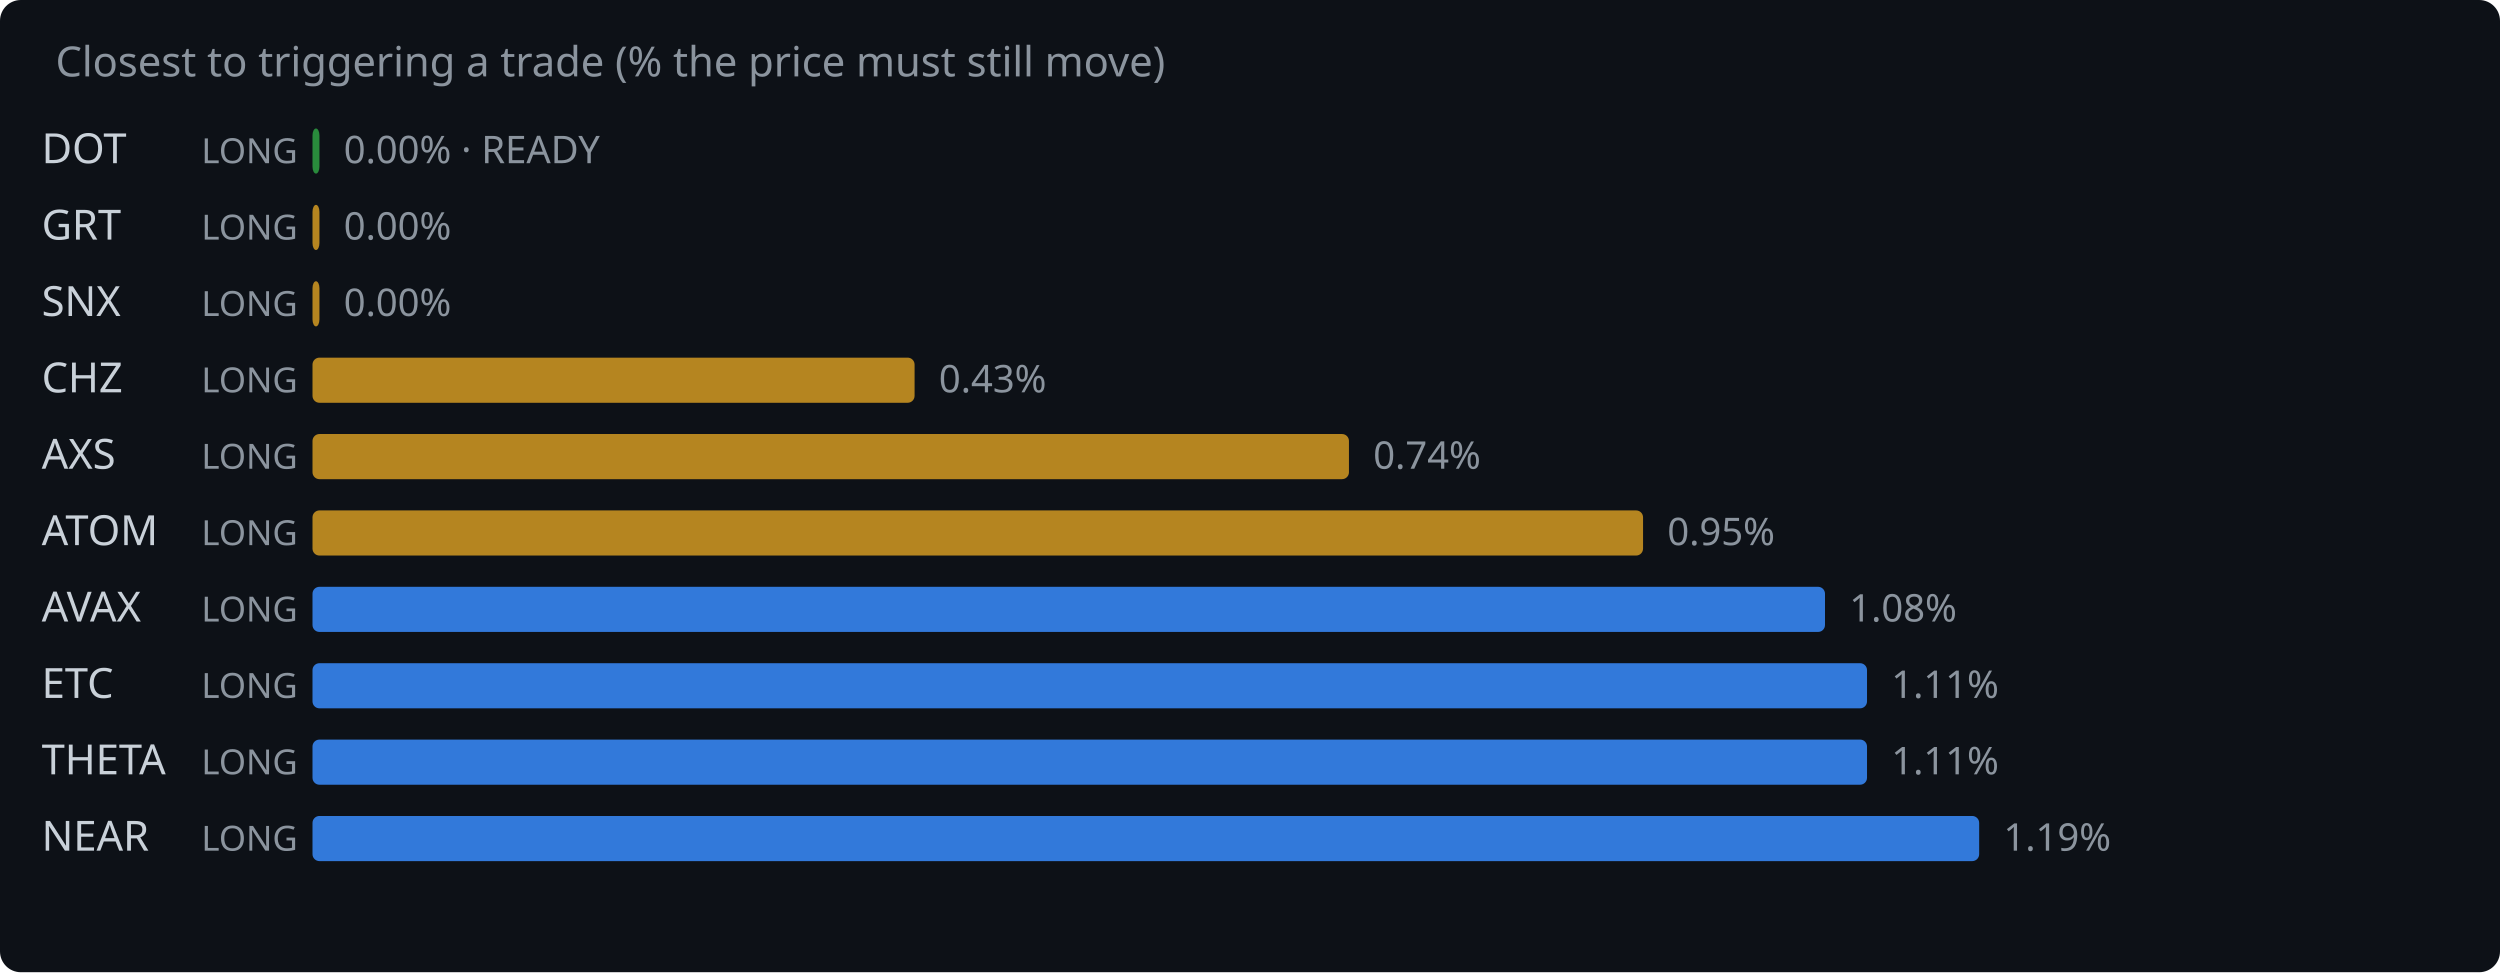
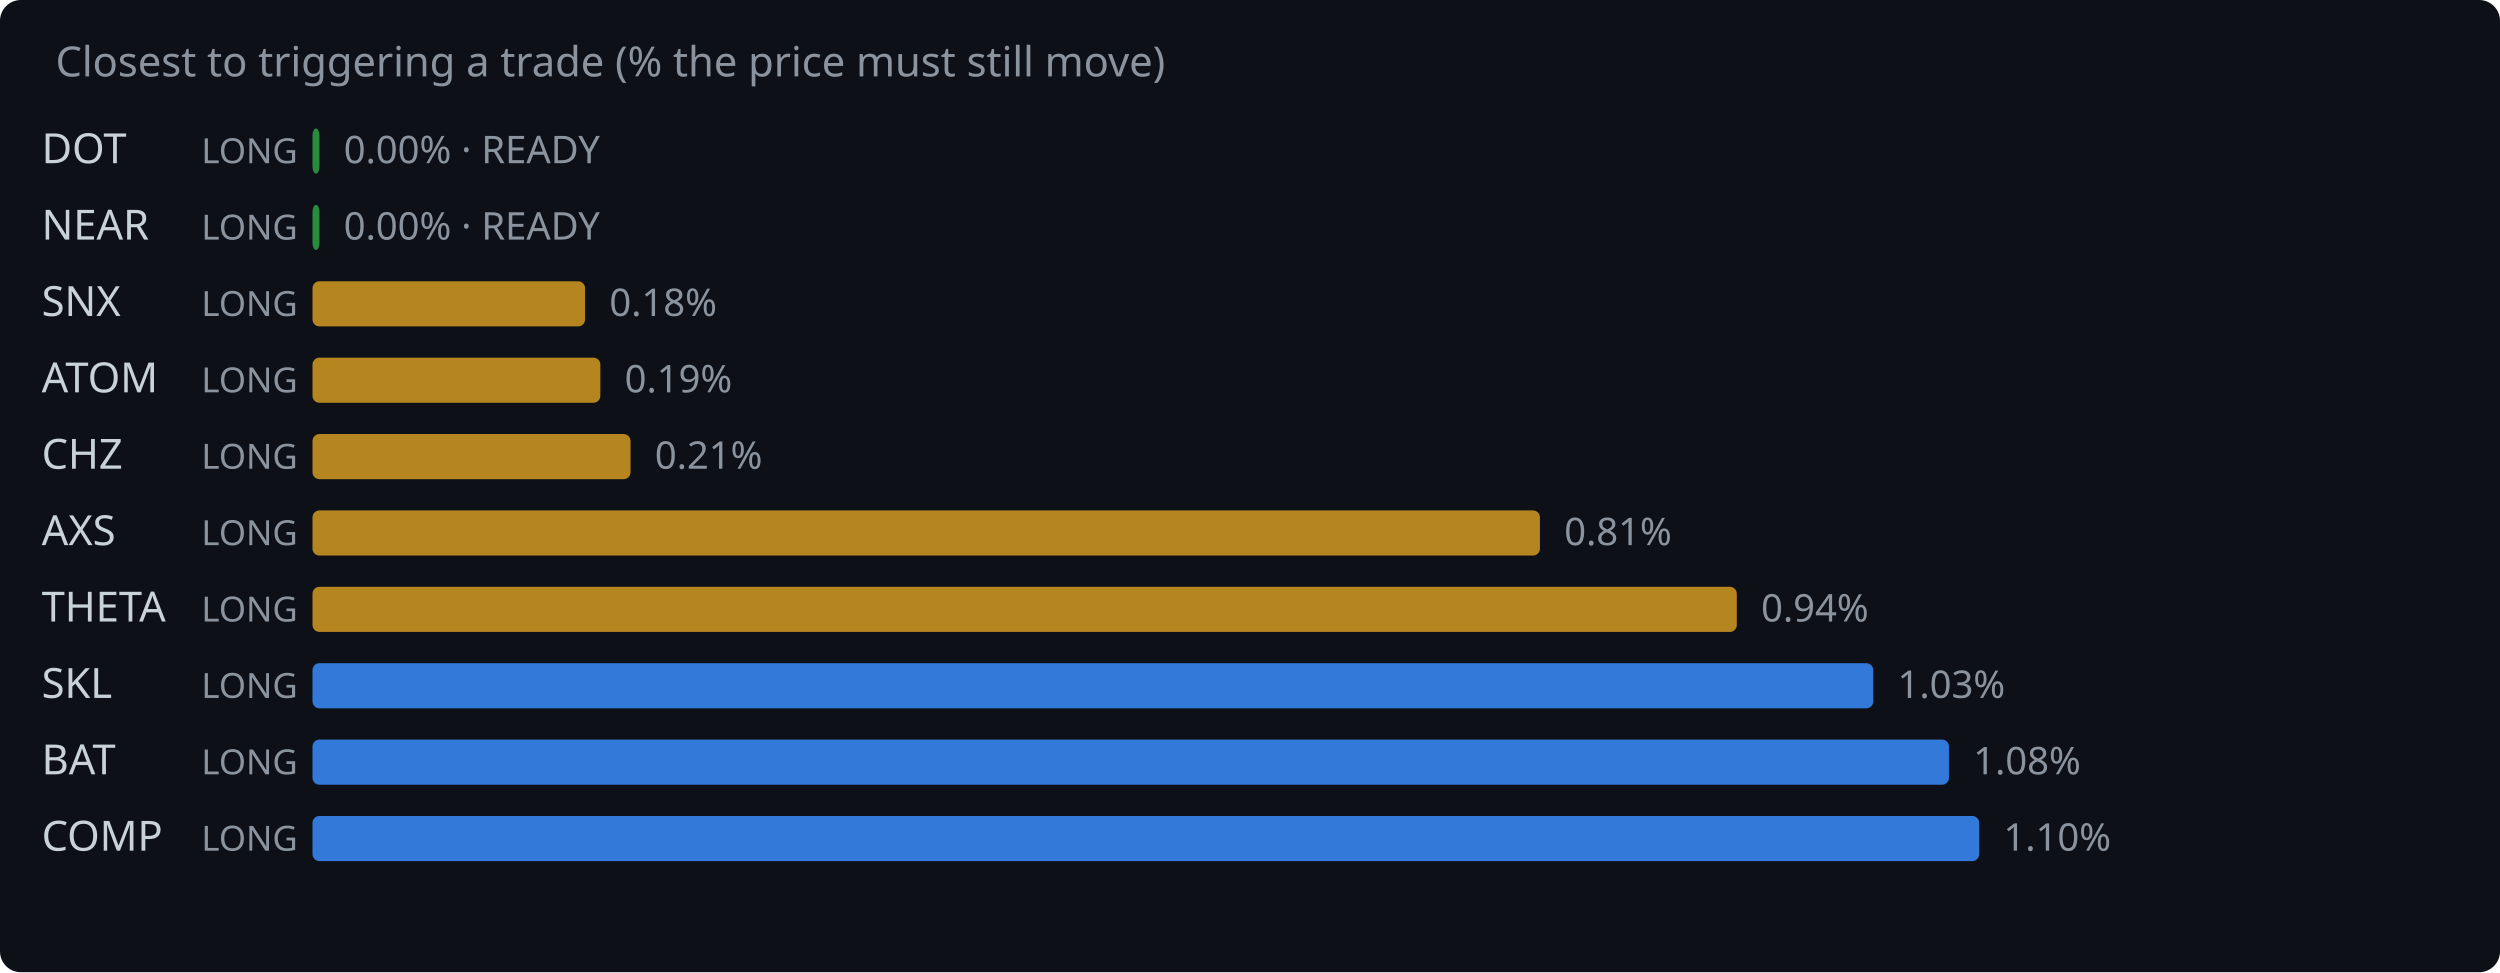
<svg xmlns="http://www.w3.org/2000/svg" width="720" height="280" viewBox="0 0 720 280">
  <rect width="720" height="280" fill="#0d1117" rx="6" />
  <text x="16" y="22" fill="#8b949e" font-family="system-ui,sans-serif" font-size="12">Closest to triggering a trade (% the price must still move)</text>
  <text x="12" y="47" fill="#c9d1d9" font-family="system-ui,sans-serif" font-size="12">DOT</text>
  <text x="58" y="47" fill="#8b949e" font-family="system-ui,sans-serif" font-size="10">LONG</text>
  <rect x="90" y="37" width="2.0" height="13" rx="2" fill="#2ea043" opacity="0.85" />
  <text x="99.0" y="47" fill="#8b949e" font-family="system-ui,sans-serif" font-size="11">0.00% · READY</text>
-   <text x="12" y="69" fill="#c9d1d9" font-family="system-ui,sans-serif" font-size="12">GRT</text>
+   <text x="12" y="69" fill="#c9d1d9" font-family="system-ui,sans-serif" font-size="12">NEAR</text>
  <text x="58" y="69" fill="#8b949e" font-family="system-ui,sans-serif" font-size="10">LONG</text>
-   <rect x="90" y="59" width="2.0" height="13" rx="2" fill="#d29922" opacity="0.85" />
-   <text x="99.0" y="69" fill="#8b949e" font-family="system-ui,sans-serif" font-size="11">0.00%</text>
+   <rect x="90" y="59" width="2.0" height="13" rx="2" fill="#2ea043" opacity="0.85" />
+   <text x="99.0" y="69" fill="#8b949e" font-family="system-ui,sans-serif" font-size="11">0.00% · READY</text>
  <text x="12" y="91" fill="#c9d1d9" font-family="system-ui,sans-serif" font-size="12">SNX</text>
  <text x="58" y="91" fill="#8b949e" font-family="system-ui,sans-serif" font-size="10">LONG</text>
-   <rect x="90" y="81" width="2.0" height="13" rx="2" fill="#d29922" opacity="0.85" />
-   <text x="99.0" y="91" fill="#8b949e" font-family="system-ui,sans-serif" font-size="11">0.00%</text>
-   <text x="12" y="113" fill="#c9d1d9" font-family="system-ui,sans-serif" font-size="12">CHZ</text>
+   <rect x="90" y="81" width="78.5" height="13" rx="2" fill="#d29922" opacity="0.85" />
+   <text x="175.5" y="91" fill="#8b949e" font-family="system-ui,sans-serif" font-size="11">0.18%</text>
+   <text x="12" y="113" fill="#c9d1d9" font-family="system-ui,sans-serif" font-size="12">ATOM</text>
  <text x="58" y="113" fill="#8b949e" font-family="system-ui,sans-serif" font-size="10">LONG</text>
-   <rect x="90" y="103" width="173.4" height="13" rx="2" fill="#d29922" opacity="0.85" />
-   <text x="270.4" y="113" fill="#8b949e" font-family="system-ui,sans-serif" font-size="11">0.43%</text>
-   <text x="12" y="135" fill="#c9d1d9" font-family="system-ui,sans-serif" font-size="12">AXS</text>
+   <rect x="90" y="103" width="82.9" height="13" rx="2" fill="#d29922" opacity="0.85" />
+   <text x="179.9" y="113" fill="#8b949e" font-family="system-ui,sans-serif" font-size="11">0.19%</text>
+   <text x="12" y="135" fill="#c9d1d9" font-family="system-ui,sans-serif" font-size="12">CHZ</text>
  <text x="58" y="135" fill="#8b949e" font-family="system-ui,sans-serif" font-size="10">LONG</text>
-   <rect x="90" y="125" width="298.5" height="13" rx="2" fill="#d29922" opacity="0.85" />
-   <text x="395.5" y="135" fill="#8b949e" font-family="system-ui,sans-serif" font-size="11">0.74%</text>
-   <text x="12" y="157" fill="#c9d1d9" font-family="system-ui,sans-serif" font-size="12">ATOM</text>
+   <rect x="90" y="125" width="91.6" height="13" rx="2" fill="#d29922" opacity="0.85" />
+   <text x="188.6" y="135" fill="#8b949e" font-family="system-ui,sans-serif" font-size="11">0.21%</text>
+   <text x="12" y="157" fill="#c9d1d9" font-family="system-ui,sans-serif" font-size="12">AXS</text>
  <text x="58" y="157" fill="#8b949e" font-family="system-ui,sans-serif" font-size="10">LONG</text>
-   <rect x="90" y="147" width="383.2" height="13" rx="2" fill="#d29922" opacity="0.85" />
-   <text x="480.2" y="157" fill="#8b949e" font-family="system-ui,sans-serif" font-size="11">0.95%</text>
-   <text x="12" y="179" fill="#c9d1d9" font-family="system-ui,sans-serif" font-size="12">AVAX</text>
+   <rect x="90" y="147" width="353.5" height="13" rx="2" fill="#d29922" opacity="0.85" />
+   <text x="450.5" y="157" fill="#8b949e" font-family="system-ui,sans-serif" font-size="11">0.81%</text>
+   <text x="12" y="179" fill="#c9d1d9" font-family="system-ui,sans-serif" font-size="12">THETA</text>
  <text x="58" y="179" fill="#8b949e" font-family="system-ui,sans-serif" font-size="10">LONG</text>
-   <rect x="90" y="169" width="435.6" height="13" rx="2" fill="#388bfd" opacity="0.85" />
-   <text x="532.6" y="179" fill="#8b949e" font-family="system-ui,sans-serif" font-size="11">1.08%</text>
-   <text x="12" y="201" fill="#c9d1d9" font-family="system-ui,sans-serif" font-size="12">ETC</text>
+   <rect x="90" y="169" width="410.2" height="13" rx="2" fill="#d29922" opacity="0.85" />
+   <text x="507.2" y="179" fill="#8b949e" font-family="system-ui,sans-serif" font-size="11">0.94%</text>
+   <text x="12" y="201" fill="#c9d1d9" font-family="system-ui,sans-serif" font-size="12">SKL</text>
  <text x="58" y="201" fill="#8b949e" font-family="system-ui,sans-serif" font-size="10">LONG</text>
-   <rect x="90" y="191" width="447.7" height="13" rx="2" fill="#388bfd" opacity="0.85" />
-   <text x="544.7" y="201" fill="#8b949e" font-family="system-ui,sans-serif" font-size="11">1.11%</text>
-   <text x="12" y="223" fill="#c9d1d9" font-family="system-ui,sans-serif" font-size="12">THETA</text>
+   <rect x="90" y="191" width="449.5" height="13" rx="2" fill="#388bfd" opacity="0.85" />
+   <text x="546.5" y="201" fill="#8b949e" font-family="system-ui,sans-serif" font-size="11">1.03%</text>
+   <text x="12" y="223" fill="#c9d1d9" font-family="system-ui,sans-serif" font-size="12">BAT</text>
  <text x="58" y="223" fill="#8b949e" font-family="system-ui,sans-serif" font-size="10">LONG</text>
-   <rect x="90" y="213" width="447.7" height="13" rx="2" fill="#388bfd" opacity="0.85" />
-   <text x="544.7" y="223" fill="#8b949e" font-family="system-ui,sans-serif" font-size="11">1.11%</text>
-   <text x="12" y="245" fill="#c9d1d9" font-family="system-ui,sans-serif" font-size="12">NEAR</text>
+   <rect x="90" y="213" width="471.3" height="13" rx="2" fill="#388bfd" opacity="0.85" />
+   <text x="568.3" y="223" fill="#8b949e" font-family="system-ui,sans-serif" font-size="11">1.08%</text>
+   <text x="12" y="245" fill="#c9d1d9" font-family="system-ui,sans-serif" font-size="12">COMP</text>
  <text x="58" y="245" fill="#8b949e" font-family="system-ui,sans-serif" font-size="10">LONG</text>
  <rect x="90" y="235" width="480.0" height="13" rx="2" fill="#388bfd" opacity="0.85" />
-   <text x="577.0" y="245" fill="#8b949e" font-family="system-ui,sans-serif" font-size="11">1.19%</text>
+   <text x="577.0" y="245" fill="#8b949e" font-family="system-ui,sans-serif" font-size="11">1.10%</text>
</svg>
